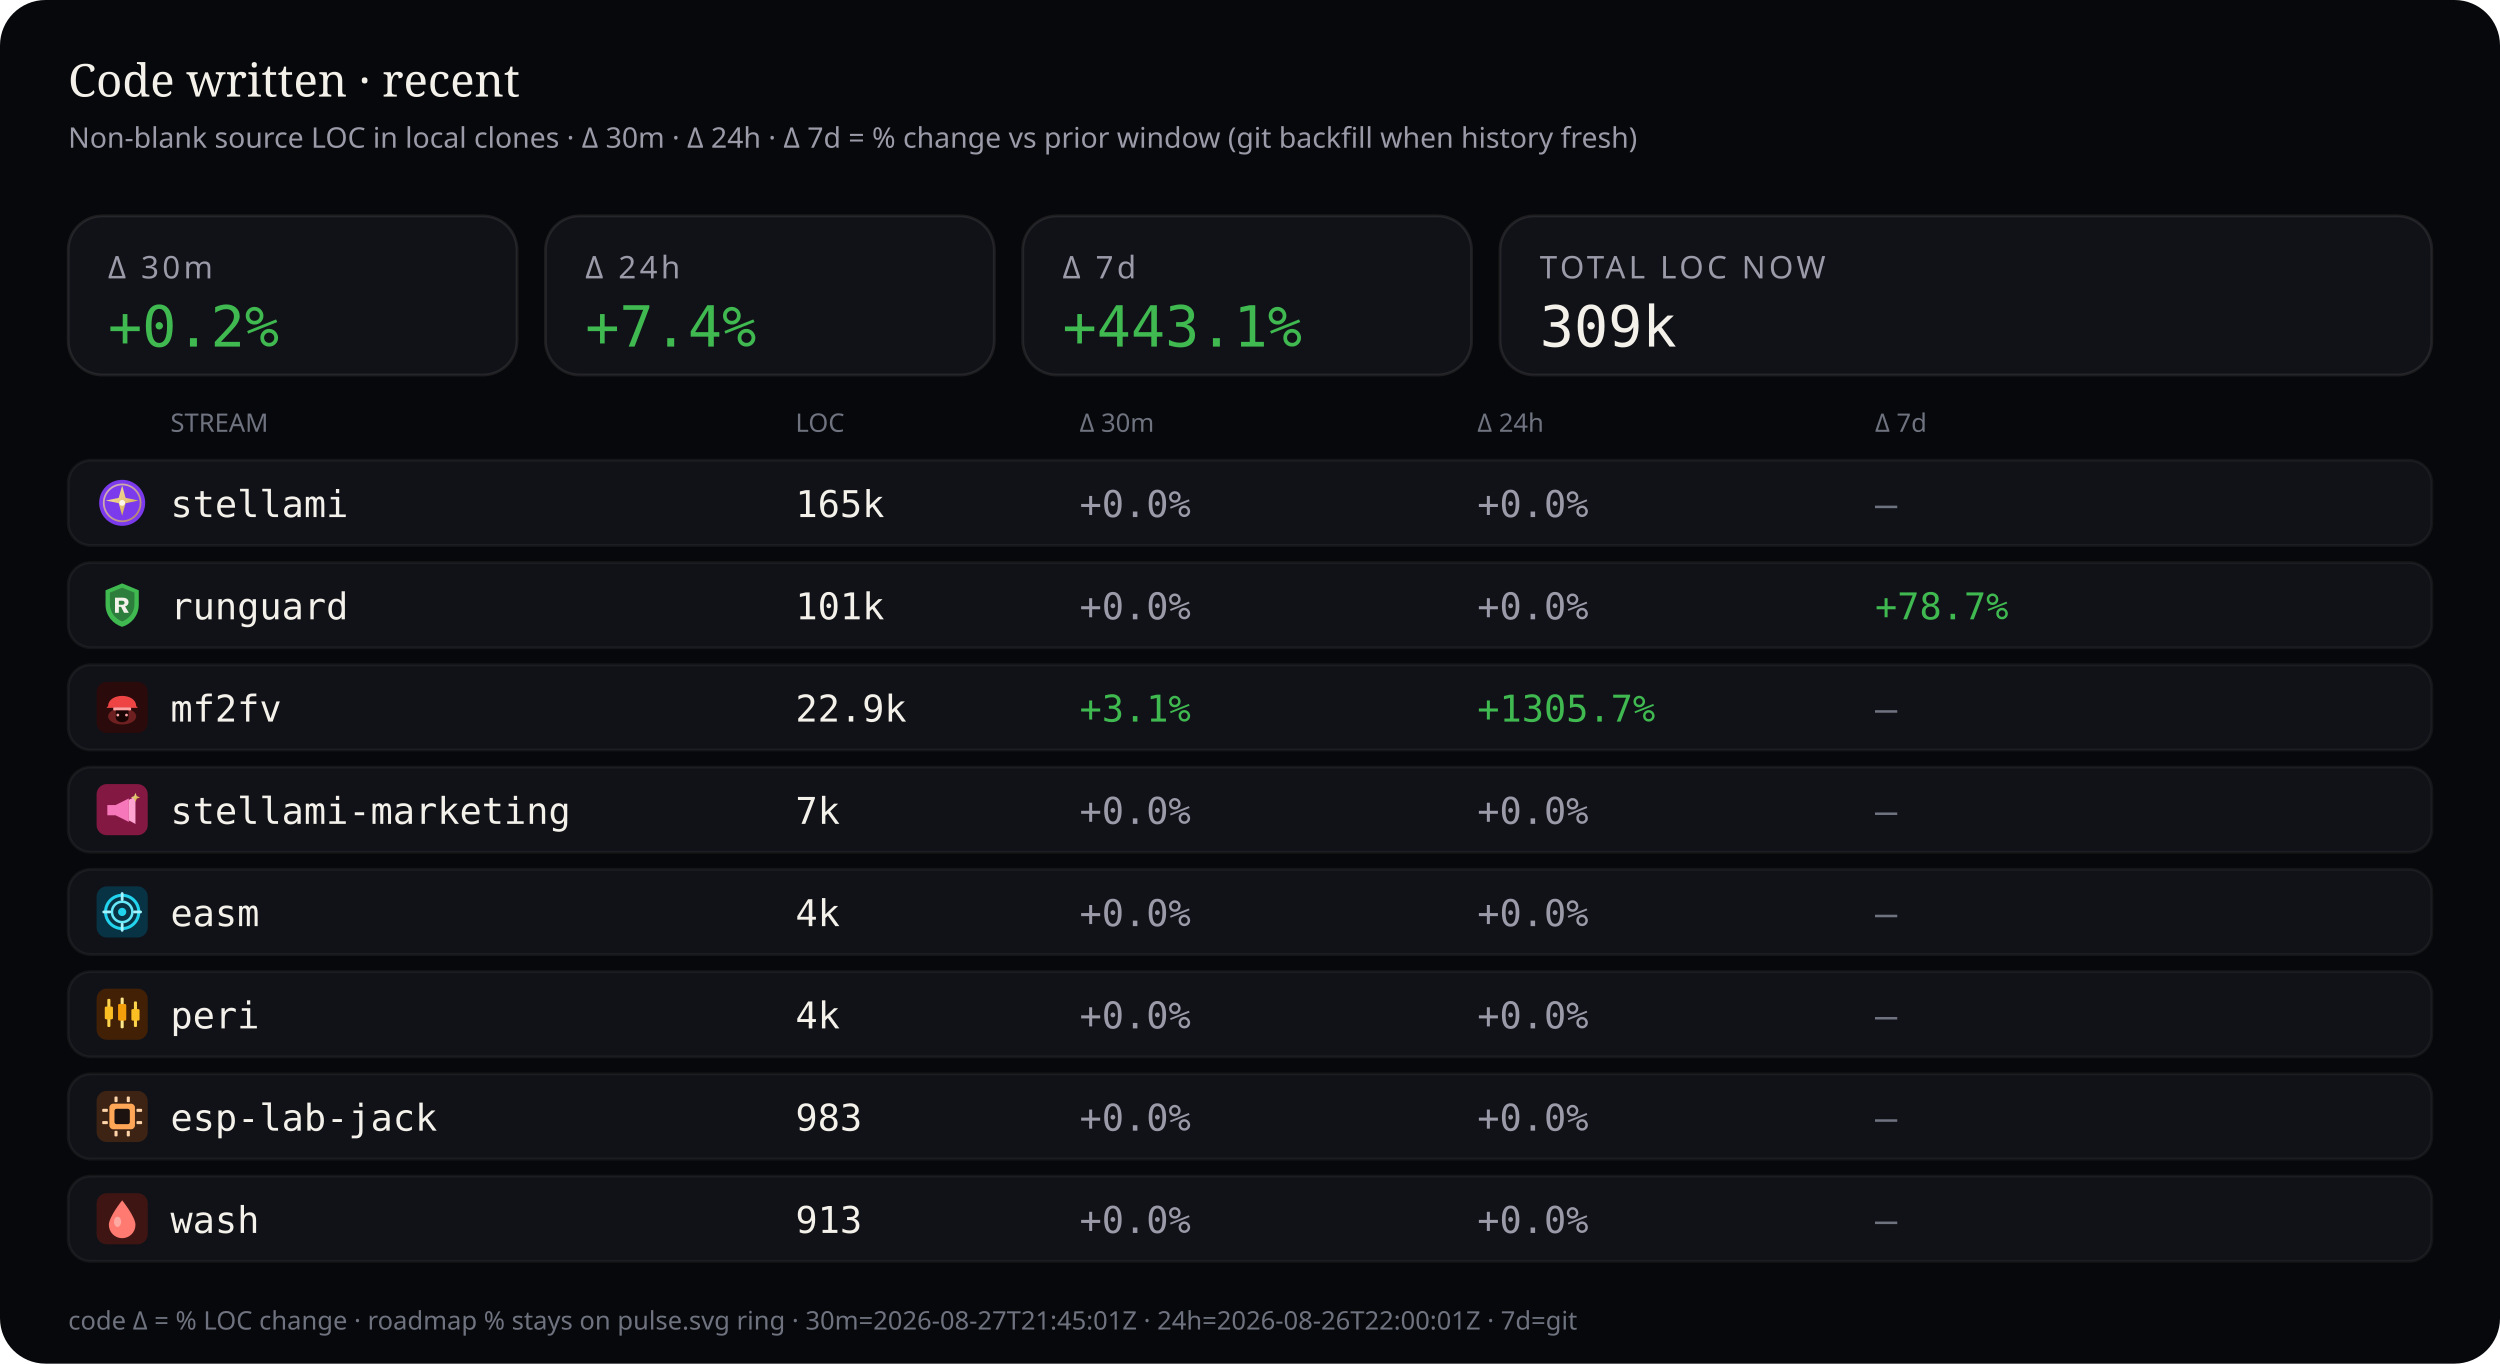
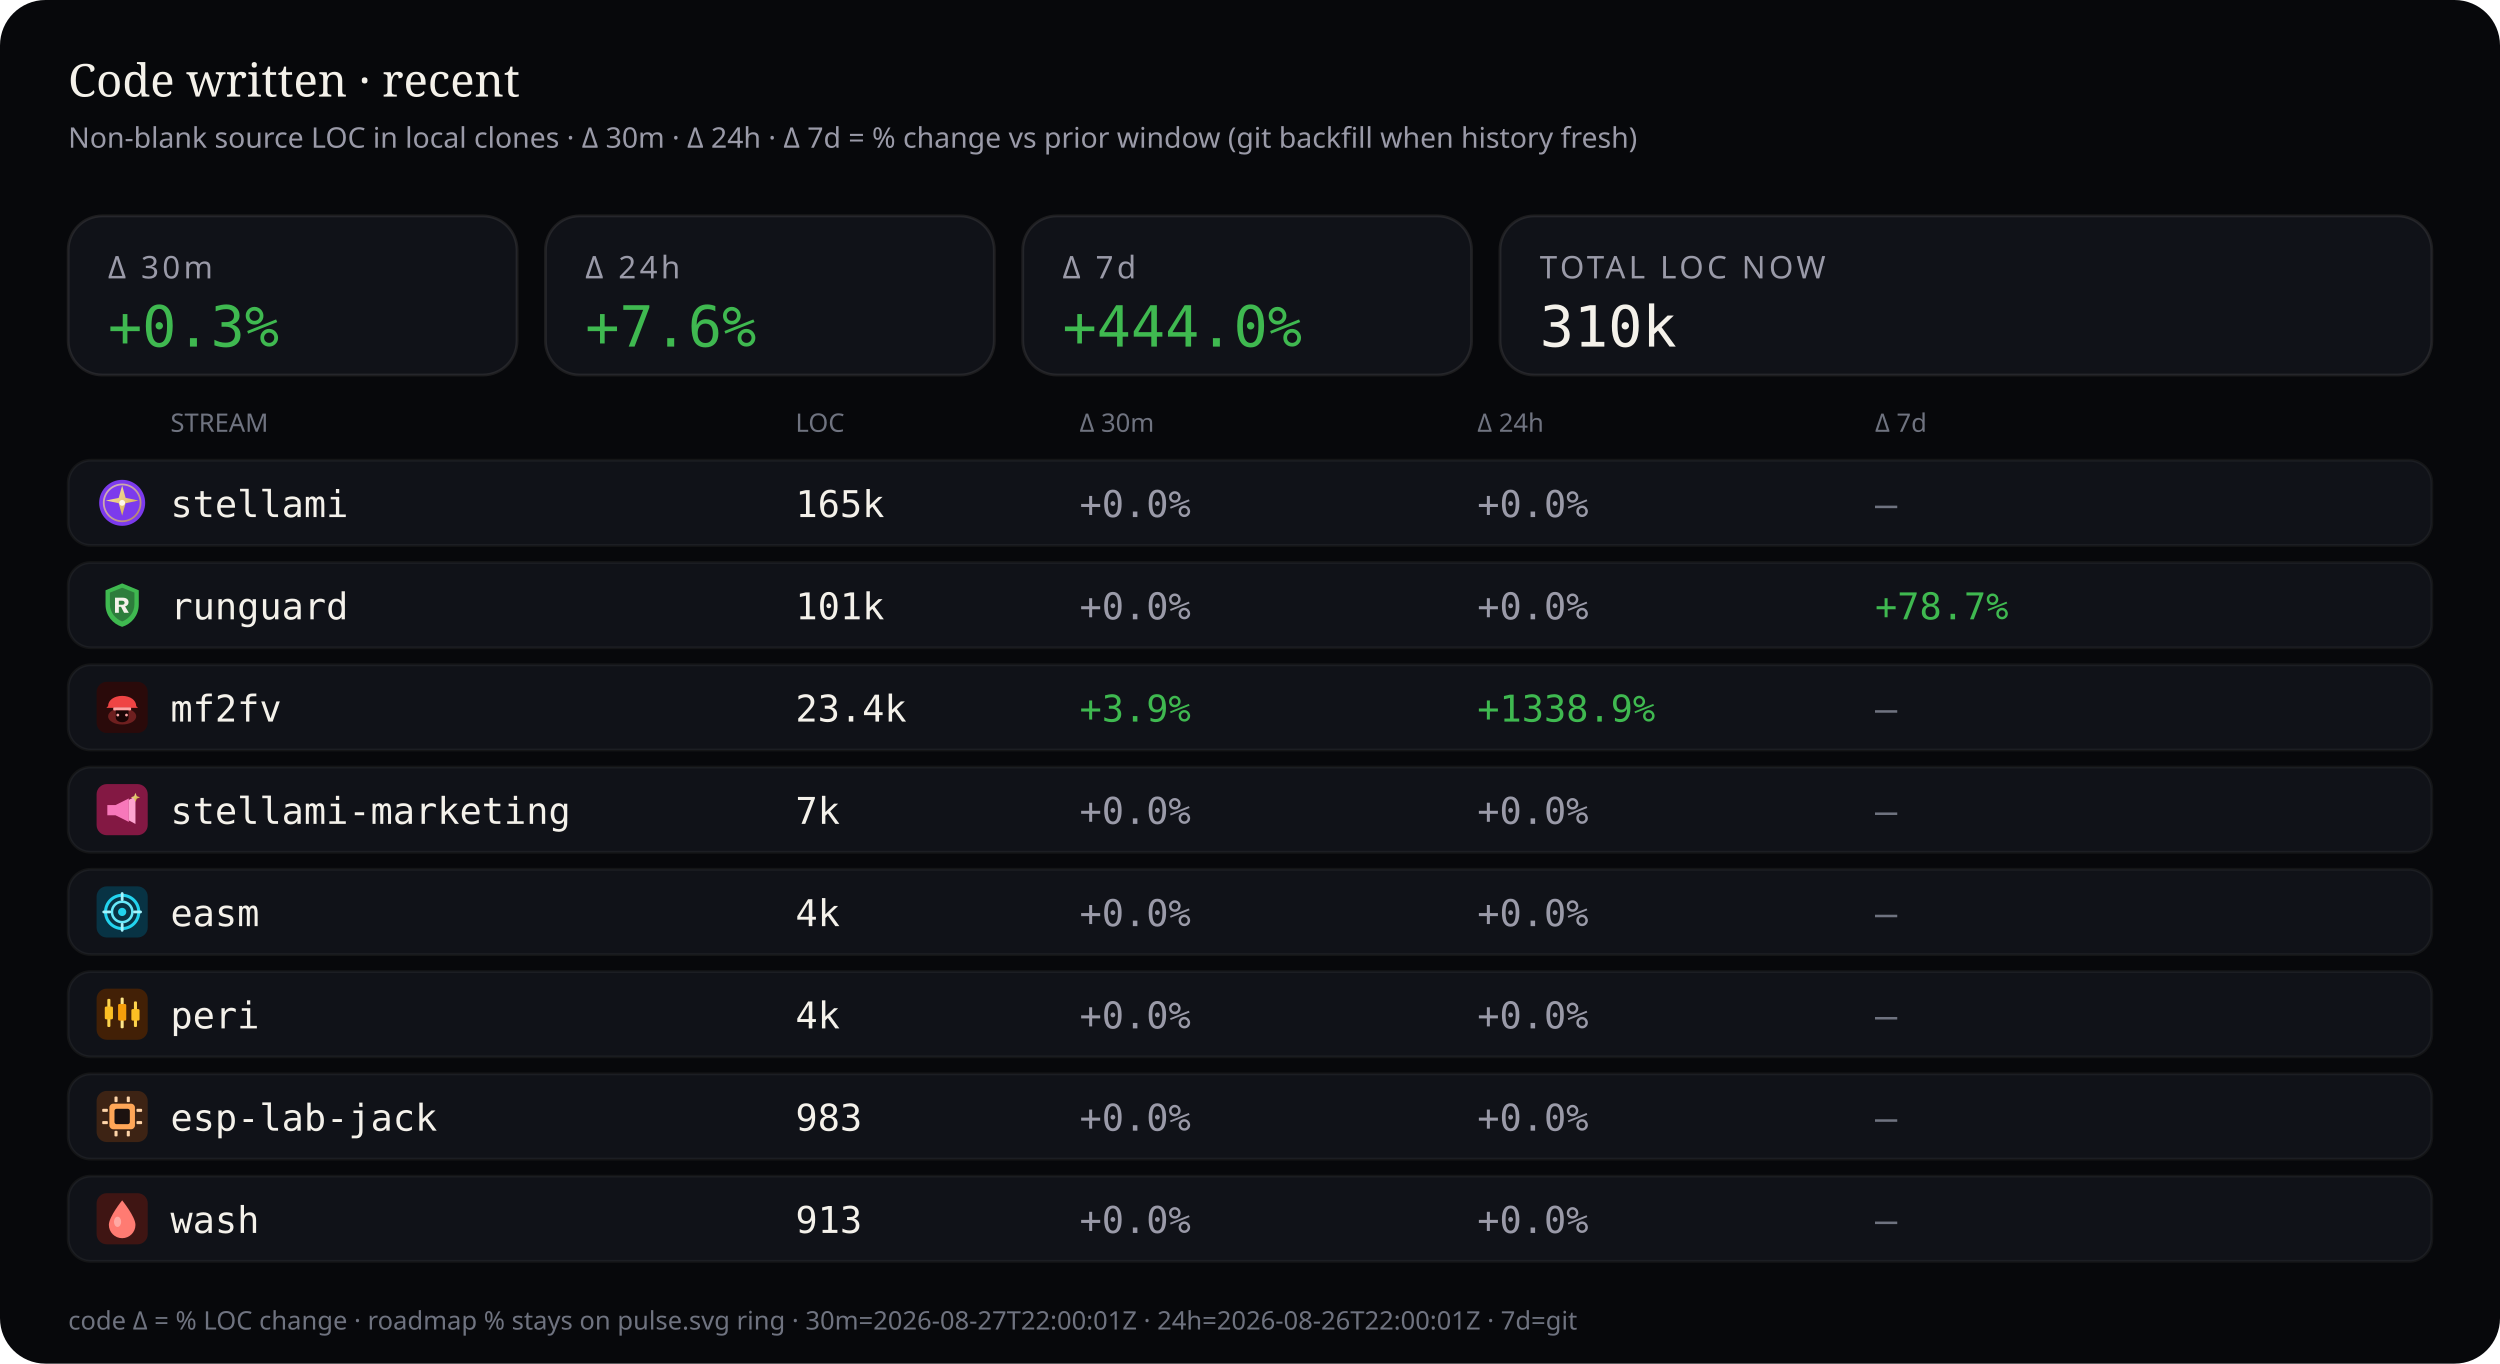
<svg xmlns="http://www.w3.org/2000/svg" viewBox="0 0 880 480" width="880" height="480" role="img" aria-label="Source code LOC deltas — 30 minutes, 24 hours, and 7 days">
  <rect width="880" height="480" rx="16" fill="#07080b" />
  <text x="24" y="34" fill="#f4f1ea" font-size="16" font-family="ui-serif, Georgia, serif">Code written · recent</text>
  <text x="24" y="52" fill="#9a9aa8" font-size="10" font-family="ui-sans-serif, system-ui, sans-serif">Non-blank source LOC in local clones · Δ 30m · Δ 24h · Δ 7d = % change vs prior window (git backfill when history fresh)</text>
  <rect x="24" y="76" width="158" height="56" rx="12" fill="#101218" stroke="rgba(232,228,214,0.10)" />
  <text x="38" y="98" fill="#9a9aa8" font-size="11" font-family="ui-sans-serif, system-ui, sans-serif" letter-spacing="1.2">Δ 30m</text>
-   <text x="38" y="122" fill="#3fb950" font-size="20" font-family="ui-monospace, SFMono-Regular, monospace">+0.2%</text>
+   <text x="38" y="122" fill="#3fb950" font-size="20" font-family="ui-monospace, SFMono-Regular, monospace">+0.3%</text>
  <rect x="192" y="76" width="158" height="56" rx="12" fill="#101218" stroke="rgba(232,228,214,0.10)" />
  <text x="206" y="98" fill="#9a9aa8" font-size="11" font-family="ui-sans-serif, system-ui, sans-serif" letter-spacing="1.2">Δ 24h</text>
-   <text x="206" y="122" fill="#3fb950" font-size="20" font-family="ui-monospace, SFMono-Regular, monospace">+7.4%</text>
+   <text x="206" y="122" fill="#3fb950" font-size="20" font-family="ui-monospace, SFMono-Regular, monospace">+7.6%</text>
  <rect x="360" y="76" width="158" height="56" rx="12" fill="#101218" stroke="rgba(232,228,214,0.10)" />
  <text x="374" y="98" fill="#9a9aa8" font-size="11" font-family="ui-sans-serif, system-ui, sans-serif" letter-spacing="1.2">Δ 7d</text>
-   <text x="374" y="122" fill="#3fb950" font-size="20" font-family="ui-monospace, SFMono-Regular, monospace">+443.1%</text>
+   <text x="374" y="122" fill="#3fb950" font-size="20" font-family="ui-monospace, SFMono-Regular, monospace">+444.0%</text>
  <rect x="528" y="76" width="328" height="56" rx="12" fill="#101218" stroke="rgba(232,228,214,0.10)" />
  <text x="542" y="98" fill="#9a9aa8" font-size="11" font-family="ui-sans-serif, system-ui, sans-serif" letter-spacing="1.2">TOTAL LOC NOW</text>
-   <text x="542" y="122" fill="#f4f1ea" font-size="20" font-family="ui-monospace, SFMono-Regular, monospace">309k</text>
+   <text x="542" y="122" fill="#f4f1ea" font-size="20" font-family="ui-monospace, SFMono-Regular, monospace">310k</text>
  <text x="60" y="152" fill="#6f7380" font-size="9" font-family="ui-sans-serif, system-ui, sans-serif">STREAM</text>
  <text x="280" y="152" fill="#6f7380" font-size="9" font-family="ui-sans-serif, system-ui, sans-serif">LOC</text>
  <text x="380" y="152" fill="#6f7380" font-size="9" font-family="ui-sans-serif, system-ui, sans-serif">Δ 30m</text>
  <text x="520" y="152" fill="#6f7380" font-size="9" font-family="ui-sans-serif, system-ui, sans-serif">Δ 24h</text>
  <text x="660" y="152" fill="#6f7380" font-size="9" font-family="ui-sans-serif, system-ui, sans-serif">Δ 7d</text>
  <rect x="24" y="162" width="832" height="30" rx="8" fill="#101218" stroke="rgba(232,228,214,0.06)" />
  <g id="stream_logo_stellami" class="stream_logo" data-stream="stellami" transform="translate(34.0,168.0) scale(0.9)" opacity="1.0">
    <defs>
      <linearGradient id="stream_logo_stellami-stellami-gold" x1="0%" y1="0%" x2="100%" y2="100%">
        <stop offset="0%" stop-color="#f5e6a8" />
        <stop offset="55%" stop-color="#e8c57a" />
        <stop offset="100%" stop-color="#c9a227" />
      </linearGradient>
    </defs>
    <circle cx="10" cy="10" r="9" fill="#7c3aed" />
    <circle cx="10" cy="10" r="7.2" fill="none" stroke="url(#stream_logo_stellami-stellami-gold)" stroke-width="0.7" opacity=".7" />
    <path fill="url(#stream_logo_stellami-stellami-gold)" d="M10 3.2 L11.35 8.05 L16.4 9.1 L11.35 10.15 L10 15 L8.65 10.15 L3.6 9.1 L8.65 8.05 Z" />
    <circle cx="10" cy="10" r="1.15" fill="#fff8e8" />
  </g>
  <use class="stream_logo" data-stream="stellami" href="#stream_logo_stellami" x="34.0" y="168.0" width="18" height="18" opacity="0" />
  <text x="60" y="182" fill="#f4f1ea" font-size="13" font-family="ui-monospace, SFMono-Regular, monospace">stellami</text>
  <text x="280" y="182" fill="#f4f1ea" font-size="13" font-family="ui-monospace, SFMono-Regular, monospace">165k</text>
  <text x="380" y="182" fill="#9a9aa8" font-size="13" font-family="ui-monospace, SFMono-Regular, monospace">+0.0%</text>
  <text x="520" y="182" fill="#9a9aa8" font-size="13" font-family="ui-monospace, SFMono-Regular, monospace">+0.0%</text>
  <text x="660" y="182" fill="#6f7380" font-size="13" font-family="ui-monospace, SFMono-Regular, monospace">—</text>
  <rect x="24" y="198" width="832" height="30" rx="8" fill="#101218" stroke="rgba(232,228,214,0.06)" />
  <g id="stream_logo_runguard" class="stream_logo" data-stream="runguard" transform="translate(34.0,204.0) scale(0.9)" opacity="1.0">
    <path fill="#3fb950" d="M10 1.5 L16.5 4.2 V9.8 C16.5 14.1 13.6 17.4 10 18.5 C6.4 17.4 3.5 14.1 3.5 9.8 V4.2 Z" />
    <path fill="#0d1117" fill-opacity=".35" d="M10 3.2 L14.8 5.1 V9.7 C14.8 12.9 12.6 15.4 10 16.4 C7.4 15.4 5.2 12.9 5.2 9.7 V5.1 Z" />
    <path fill="#f4f1ea" d="M7.2 7.1h3.1c1.35 0 2.2.7 2.2 1.75 0 .85-.5 1.45-1.35 1.65L12.6 13h-1.85l-1.2-2.35H8.7V13H7.2V7.1zm1.5 1.2v1.55h1.35c.55 0 .9-.28.9-.75s-.35-.8-.9-.8H8.7z" />
  </g>
  <use class="stream_logo" data-stream="runguard" href="#stream_logo_runguard" x="34.0" y="204.0" width="18" height="18" opacity="0" />
  <text x="60" y="218" fill="#f4f1ea" font-size="13" font-family="ui-monospace, SFMono-Regular, monospace">runguard</text>
  <text x="280" y="218" fill="#f4f1ea" font-size="13" font-family="ui-monospace, SFMono-Regular, monospace">101k</text>
  <text x="380" y="218" fill="#9a9aa8" font-size="13" font-family="ui-monospace, SFMono-Regular, monospace">+0.0%</text>
  <text x="520" y="218" fill="#9a9aa8" font-size="13" font-family="ui-monospace, SFMono-Regular, monospace">+0.0%</text>
  <text x="660" y="218" fill="#3fb950" font-size="13" font-family="ui-monospace, SFMono-Regular, monospace">+78.7%</text>
  <rect x="24" y="234" width="832" height="30" rx="8" fill="#101218" stroke="rgba(232,228,214,0.06)" />
  <g id="stream_logo_mf2fv" class="stream_logo" data-stream="mf2fv" transform="translate(34.0,240.0) scale(0.9)" opacity="1.0">
    <rect width="20" height="20" rx="4" fill="#2a0a0a" />
    <ellipse cx="10" cy="13.5" rx="5.5" ry="3.2" fill="#ef4444" opacity=".35" />
    <path fill="#ef4444" d="M4.5 9.5 C4.5 7.2 6.8 5.5 10 5.5 S15.5 7.2 15.5 9.5 L16.2 10.2 H3.8 Z" />
    <rect x="6.5" y="10" width="7" height="1.2" rx="0.4" fill="#fca5a5" />
    <path fill="#1a0505" d="M7.5 11.2 h5 v2.8 c0 1-1.1 1.8-2.5 1.8 s-2.5-.8-2.5-1.8 v-2.8z" />
    <circle cx="8.3" cy="13" r="0.55" fill="#fca5a5" />
    <circle cx="11.7" cy="13" r="0.55" fill="#fca5a5" />
  </g>
  <use class="stream_logo" data-stream="mf2fv" href="#stream_logo_mf2fv" x="34.0" y="240.0" width="18" height="18" opacity="0" />
  <text x="60" y="254" fill="#f4f1ea" font-size="13" font-family="ui-monospace, SFMono-Regular, monospace">mf2fv</text>
-   <text x="280" y="254" fill="#f4f1ea" font-size="13" font-family="ui-monospace, SFMono-Regular, monospace">22.9k</text>
-   <text x="380" y="254" fill="#3fb950" font-size="13" font-family="ui-monospace, SFMono-Regular, monospace">+3.1%</text>
-   <text x="520" y="254" fill="#3fb950" font-size="13" font-family="ui-monospace, SFMono-Regular, monospace">+1305.7%</text>
+   <text x="280" y="254" fill="#f4f1ea" font-size="13" font-family="ui-monospace, SFMono-Regular, monospace">23.4k</text>
+   <text x="380" y="254" fill="#3fb950" font-size="13" font-family="ui-monospace, SFMono-Regular, monospace">+3.9%</text>
+   <text x="520" y="254" fill="#3fb950" font-size="13" font-family="ui-monospace, SFMono-Regular, monospace">+1338.9%</text>
  <text x="660" y="254" fill="#6f7380" font-size="13" font-family="ui-monospace, SFMono-Regular, monospace">—</text>
  <rect x="24" y="270" width="832" height="30" rx="8" fill="#101218" stroke="rgba(232,228,214,0.06)" />
  <g id="stream_logo_stellami-marketing" class="stream_logo" data-stream="stellami-marketing" transform="translate(34.0,276.0) scale(0.9)" opacity="1.0">
    <defs>
      <linearGradient id="stream_logo_stellami-marketing-smkt-gold" x1="0%" y1="0%" x2="100%" y2="100%">
        <stop offset="0%" stop-color="#f5e6a8" />
        <stop offset="100%" stop-color="#c9a227" />
      </linearGradient>
    </defs>
    <rect width="20" height="20" rx="4" fill="#831843" />
    <path fill="#f778ba" d="M4.2 8.2h3.2l5.2-2.6v9.2l-5.2-2.6H4.2z" />
    <path fill="#fda4d0" d="M12.6 6.2l2.6-1.4v10.8l-2.6-1.4z" />
    <path fill="url(#stream_logo_stellami-marketing-smkt-gold)" d="M15.2 3.4 L15.7 4.7 L17 5.2 L15.7 5.7 L15.2 7 L14.7 5.7 L13.4 5.2 L14.7 4.7 Z" />
  </g>
  <use class="stream_logo" data-stream="stellami-marketing" href="#stream_logo_stellami-marketing" x="34.0" y="276.0" width="18" height="18" opacity="0" />
  <text x="60" y="290" fill="#f4f1ea" font-size="13" font-family="ui-monospace, SFMono-Regular, monospace">stellami-marketing</text>
  <text x="280" y="290" fill="#f4f1ea" font-size="13" font-family="ui-monospace, SFMono-Regular, monospace">7k</text>
  <text x="380" y="290" fill="#9a9aa8" font-size="13" font-family="ui-monospace, SFMono-Regular, monospace">+0.0%</text>
  <text x="520" y="290" fill="#9a9aa8" font-size="13" font-family="ui-monospace, SFMono-Regular, monospace">+0.0%</text>
  <text x="660" y="290" fill="#6f7380" font-size="13" font-family="ui-monospace, SFMono-Regular, monospace">—</text>
  <rect x="24" y="306" width="832" height="30" rx="8" fill="#101218" stroke="rgba(232,228,214,0.06)" />
  <g id="stream_logo_easm" class="stream_logo" data-stream="easm" transform="translate(34.0,312.0) scale(0.9)" opacity="1.0">
    <rect width="20" height="20" rx="4" fill="#083344" />
    <circle cx="10" cy="10" r="6.5" fill="none" stroke="#22d3ee" stroke-width="1.2" />
    <circle cx="10" cy="10" r="4" fill="none" stroke="#67e8f9" stroke-width="1" />
    <circle cx="10" cy="10" r="1.6" fill="#22d3ee" />
    <path d="M10 2.8 V5.2 M10 14.8 V17.2 M2.8 10 H5.2 M14.8 10 H17.2" stroke="#a5f3fc" stroke-width="1.1" stroke-linecap="round" />
  </g>
  <use class="stream_logo" data-stream="easm" href="#stream_logo_easm" x="34.0" y="312.0" width="18" height="18" opacity="0" />
  <text x="60" y="326" fill="#f4f1ea" font-size="13" font-family="ui-monospace, SFMono-Regular, monospace">easm</text>
  <text x="280" y="326" fill="#f4f1ea" font-size="13" font-family="ui-monospace, SFMono-Regular, monospace">4k</text>
  <text x="380" y="326" fill="#9a9aa8" font-size="13" font-family="ui-monospace, SFMono-Regular, monospace">+0.0%</text>
  <text x="520" y="326" fill="#9a9aa8" font-size="13" font-family="ui-monospace, SFMono-Regular, monospace">+0.0%</text>
  <text x="660" y="326" fill="#6f7380" font-size="13" font-family="ui-monospace, SFMono-Regular, monospace">—</text>
  <rect x="24" y="342" width="832" height="30" rx="8" fill="#101218" stroke="rgba(232,228,214,0.06)" />
  <g id="stream_logo_peri" class="stream_logo" data-stream="peri" transform="translate(34.0,348.0) scale(0.9)" opacity="1.0">
    <rect width="20" height="20" rx="4" fill="#422006" />
    <rect x="4.2" y="4" width="1.2" height="11" rx="0.4" fill="#fcd34d" />
    <rect x="3.2" y="7" width="3.2" height="5" rx="0.5" fill="#fbbf24" />
    <rect x="9.4" y="3.5" width="1.2" height="12" rx="0.4" fill="#fde68a" />
    <rect x="8.4" y="6" width="3.2" height="6.5" rx="0.5" fill="#f59e0b" />
    <rect x="14.6" y="5" width="1.2" height="10" rx="0.4" fill="#fcd34d" />
    <rect x="13.6" y="8" width="3.2" height="4.5" rx="0.5" fill="#fbbf24" />
  </g>
  <use class="stream_logo" data-stream="peri" href="#stream_logo_peri" x="34.0" y="348.0" width="18" height="18" opacity="0" />
  <text x="60" y="362" fill="#f4f1ea" font-size="13" font-family="ui-monospace, SFMono-Regular, monospace">peri</text>
  <text x="280" y="362" fill="#f4f1ea" font-size="13" font-family="ui-monospace, SFMono-Regular, monospace">4k</text>
  <text x="380" y="362" fill="#9a9aa8" font-size="13" font-family="ui-monospace, SFMono-Regular, monospace">+0.0%</text>
  <text x="520" y="362" fill="#9a9aa8" font-size="13" font-family="ui-monospace, SFMono-Regular, monospace">+0.0%</text>
  <text x="660" y="362" fill="#6f7380" font-size="13" font-family="ui-monospace, SFMono-Regular, monospace">—</text>
  <rect x="24" y="378" width="832" height="30" rx="8" fill="#101218" stroke="rgba(232,228,214,0.06)" />
  <g id="stream_logo_esp-lab-jack" class="stream_logo" data-stream="esp-lab-jack" transform="translate(34.0,384.0) scale(0.9)" opacity="1.0">
    <rect width="20" height="20" rx="4" fill="#3d2314" />
    <rect x="5" y="5" width="10" height="10" rx="1.5" fill="#ffa657" />
    <rect x="7" y="7" width="6" height="6" rx="0.8" fill="#1c1210" />
    <rect x="2.2" y="7" width="2.2" height="1.2" rx="0.3" fill="#ffd4a8" />
    <rect x="2.2" y="11.8" width="2.2" height="1.2" rx="0.3" fill="#ffd4a8" />
    <rect x="15.6" y="7" width="2.2" height="1.2" rx="0.3" fill="#ffd4a8" />
    <rect x="15.6" y="11.8" width="2.2" height="1.2" rx="0.3" fill="#ffd4a8" />
    <rect x="7" y="2.2" width="1.2" height="2.2" rx="0.3" fill="#ffd4a8" />
    <rect x="11.8" y="2.2" width="1.2" height="2.2" rx="0.3" fill="#ffd4a8" />
    <rect x="7" y="15.6" width="1.2" height="2.2" rx="0.3" fill="#ffd4a8" />
    <rect x="11.8" y="15.6" width="1.2" height="2.2" rx="0.3" fill="#ffd4a8" />
  </g>
  <use class="stream_logo" data-stream="esp-lab-jack" href="#stream_logo_esp-lab-jack" x="34.0" y="384.0" width="18" height="18" opacity="0" />
  <text x="60" y="398" fill="#f4f1ea" font-size="13" font-family="ui-monospace, SFMono-Regular, monospace">esp-lab-jack</text>
  <text x="280" y="398" fill="#f4f1ea" font-size="13" font-family="ui-monospace, SFMono-Regular, monospace">983</text>
  <text x="380" y="398" fill="#9a9aa8" font-size="13" font-family="ui-monospace, SFMono-Regular, monospace">+0.0%</text>
  <text x="520" y="398" fill="#9a9aa8" font-size="13" font-family="ui-monospace, SFMono-Regular, monospace">+0.0%</text>
  <text x="660" y="398" fill="#6f7380" font-size="13" font-family="ui-monospace, SFMono-Regular, monospace">—</text>
  <rect x="24" y="414" width="832" height="30" rx="8" fill="#101218" stroke="rgba(232,228,214,0.06)" />
  <g id="stream_logo_wash" class="stream_logo" data-stream="wash" transform="translate(34.0,420.0) scale(0.9)" opacity="1.0">
    <rect width="20" height="20" rx="4" fill="#3f1513" />
    <path fill="#ff7b72" d="M10 2.8 C10 2.8 15.2 9.2 15.2 12.4 A5.2 5.2 0 0 1 4.8 12.4 C4.8 9.2 10 2.8 10 2.8 Z" />
    <ellipse cx="8.2" cy="11.2" rx="1.4" ry="2" fill="#ffd0cc" opacity=".55" />
  </g>
  <use class="stream_logo" data-stream="wash" href="#stream_logo_wash" x="34.0" y="420.0" width="18" height="18" opacity="0" />
  <text x="60" y="434" fill="#f4f1ea" font-size="13" font-family="ui-monospace, SFMono-Regular, monospace">wash</text>
  <text x="280" y="434" fill="#f4f1ea" font-size="13" font-family="ui-monospace, SFMono-Regular, monospace">913</text>
  <text x="380" y="434" fill="#9a9aa8" font-size="13" font-family="ui-monospace, SFMono-Regular, monospace">+0.0%</text>
  <text x="520" y="434" fill="#9a9aa8" font-size="13" font-family="ui-monospace, SFMono-Regular, monospace">+0.0%</text>
  <text x="660" y="434" fill="#6f7380" font-size="13" font-family="ui-monospace, SFMono-Regular, monospace">—</text>
-   <text x="24" y="468" fill="#6f7380" font-size="9" font-family="ui-sans-serif, system-ui, sans-serif">code Δ = % LOC change · roadmap % stays on pulse.svg ring · 30m=2026-08-27T21:45:01Z · 24h=2026-08-26T22:00:01Z · 7d=git</text>
+   <text x="24" y="468" fill="#6f7380" font-size="9" font-family="ui-sans-serif, system-ui, sans-serif">code Δ = % LOC change · roadmap % stays on pulse.svg ring · 30m=2026-08-27T22:00:01Z · 24h=2026-08-26T22:00:01Z · 7d=git</text>
</svg>
